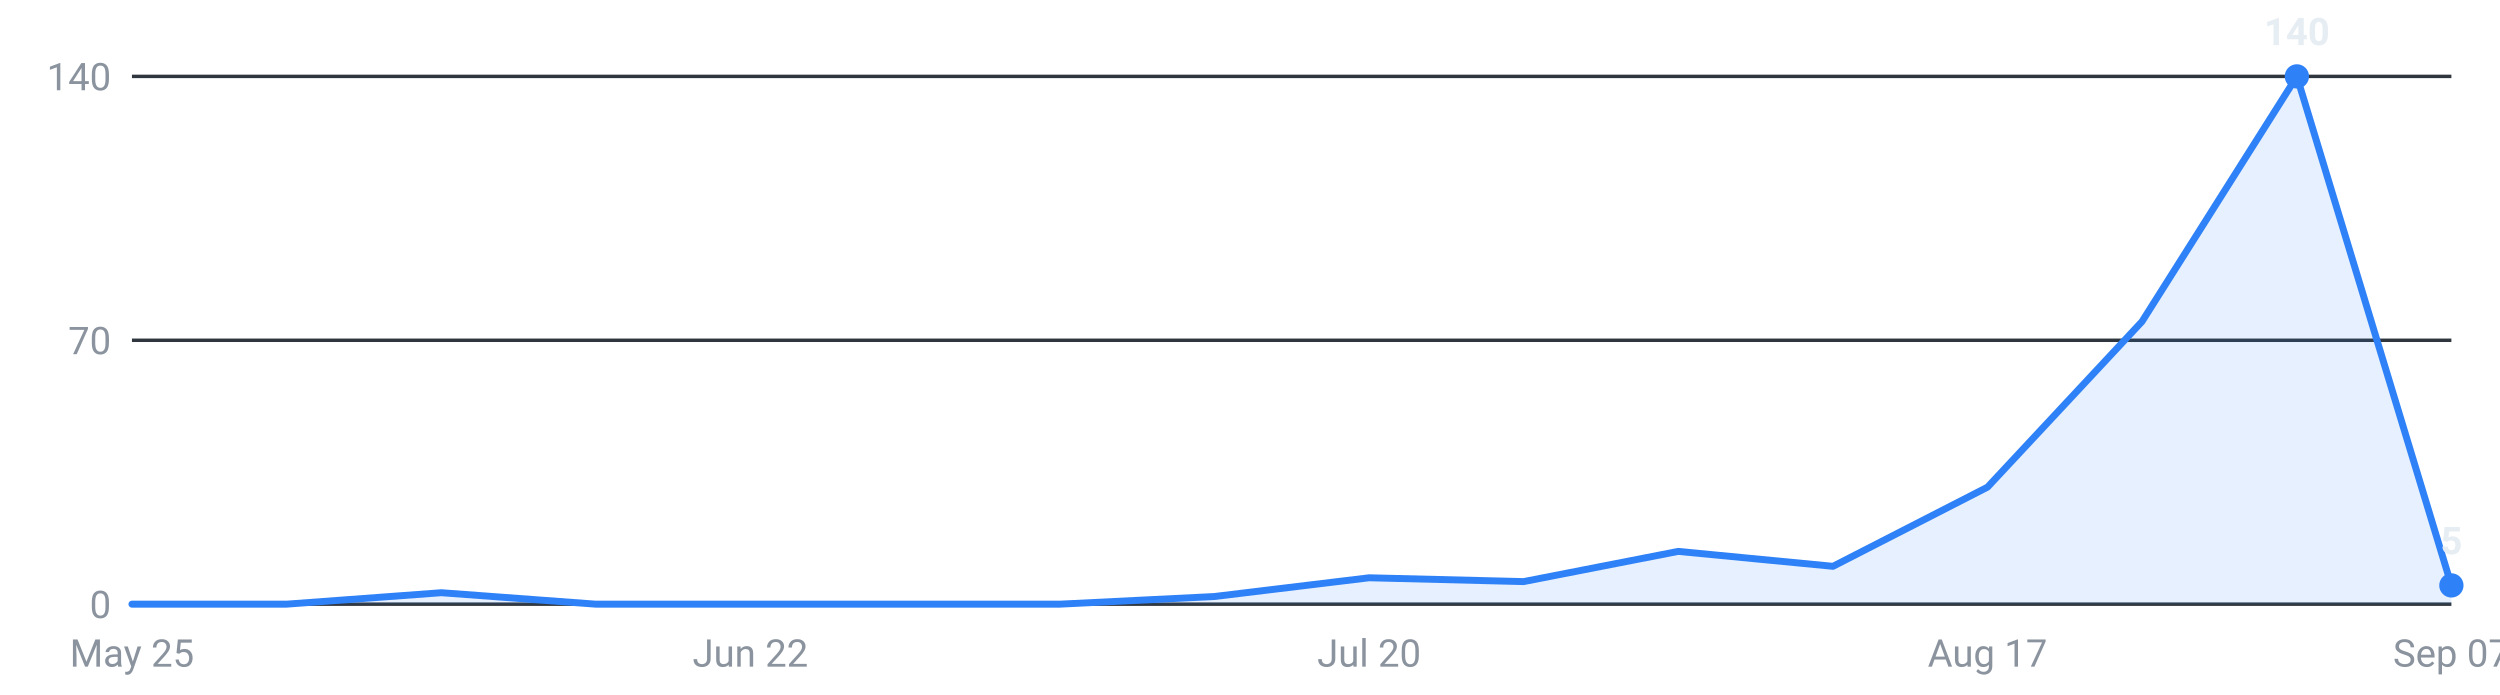
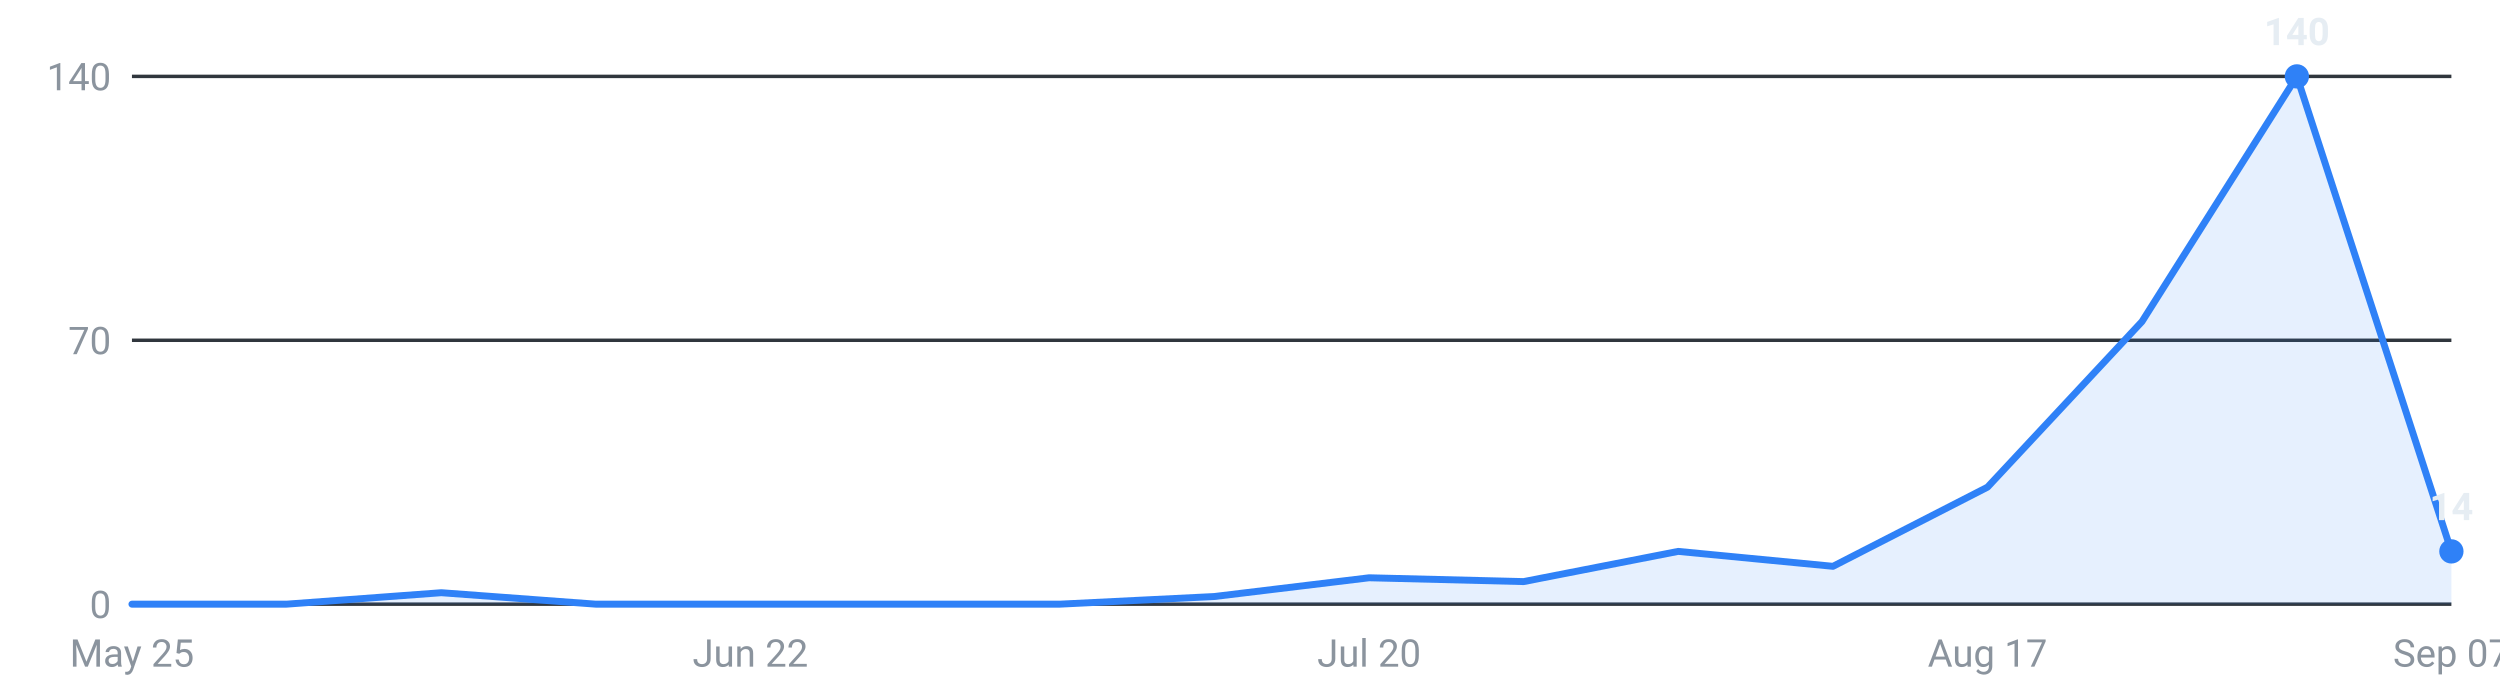
<svg xmlns="http://www.w3.org/2000/svg" viewBox="0 0 720 200" width="720" height="200" role="img" aria-label="Internships posted per week, last 16 weeks">
  <g font-family="-apple-system,Segoe UI,Roboto,sans-serif" font-size="11">
    <line x1="38" y1="174.0" x2="706" y2="174.0" stroke="#30363d" stroke-width="1" />
    <text x="32" y="178.0" text-anchor="end" fill="#8b949e">0</text>
    <line x1="38" y1="98.0" x2="706" y2="98.0" stroke="#30363d" stroke-width="1" />
    <text x="32" y="102.0" text-anchor="end" fill="#8b949e">70</text>
    <line x1="38" y1="22.0" x2="706" y2="22.0" stroke="#30363d" stroke-width="1" />
    <text x="32" y="26.0" text-anchor="end" fill="#8b949e">140</text>
-     <path d="M38.0,174 L38.0,174.0 L82.5,174.0 L127.1,170.7 L171.6,174.0 L216.1,174.0 L260.7,174.0 L305.2,174.0 L349.7,171.8 L394.3,166.4 L438.8,167.5 L483.3,158.8 L527.9,163.1 L572.4,140.3 L616.9,92.6 L661.5,22.0 L706.0,168.6 L706.0,174 Z" fill="#2f81f7" fill-opacity="0.12" />
-     <polyline points="38.0,174.0 82.5,174.0 127.1,170.7 171.6,174.0 216.1,174.0 260.7,174.0 305.2,174.0 349.7,171.8 394.3,166.4 438.8,167.5 483.3,158.8 527.9,163.1 572.4,140.3 616.9,92.6 661.5,22.0 706.0,168.6" fill="none" stroke="#2f81f7" stroke-width="2" stroke-linejoin="round" stroke-linecap="round" />
+     <path d="M38.0,174 L38.0,174.0 L82.5,174.0 L127.1,170.7 L171.6,174.0 L216.1,174.0 L260.7,174.0 L305.2,174.0 L349.7,171.8 L394.3,166.4 L438.8,167.5 L483.3,158.8 L527.9,163.1 L572.4,140.3 L616.9,92.6 L661.5,22.0 L706.0,158.8 L706.0,174 Z" fill="#2f81f7" fill-opacity="0.12" />
+     <polyline points="38.0,174.0 82.5,174.0 127.1,170.7 171.6,174.0 216.1,174.0 260.7,174.0 305.2,174.0 349.7,171.8 394.3,166.4 438.8,167.5 483.3,158.8 527.9,163.1 572.4,140.3 616.9,92.6 661.5,22.0 706.0,158.8" fill="none" stroke="#2f81f7" stroke-width="2" stroke-linejoin="round" stroke-linecap="round" />
    <circle cx="661.5" cy="22.0" r="3.5" fill="#2f81f7" />
    <text x="661.5" y="13.0" text-anchor="middle" fill="#e6edf3" font-weight="600">140</text>
-     <circle cx="706.0" cy="168.6" r="3.5" fill="#2f81f7" />
-     <text x="706.0" y="159.6" text-anchor="middle" fill="#e6edf3" font-weight="600">5</text>
+     <circle cx="706.0" cy="158.8" r="3.5" fill="#2f81f7" />
+     <text x="706.0" y="149.8" text-anchor="middle" fill="#e6edf3" font-weight="600">14</text>
    <text x="38.0" y="192" text-anchor="middle" fill="#8b949e">May 25</text>
    <text x="216.1" y="192" text-anchor="middle" fill="#8b949e">Jun 22</text>
    <text x="394.3" y="192" text-anchor="middle" fill="#8b949e">Jul 20</text>
    <text x="572.4" y="192" text-anchor="middle" fill="#8b949e">Aug 17</text>
    <text x="706.0" y="192" text-anchor="middle" fill="#8b949e">Sep 07</text>
  </g>
</svg>
